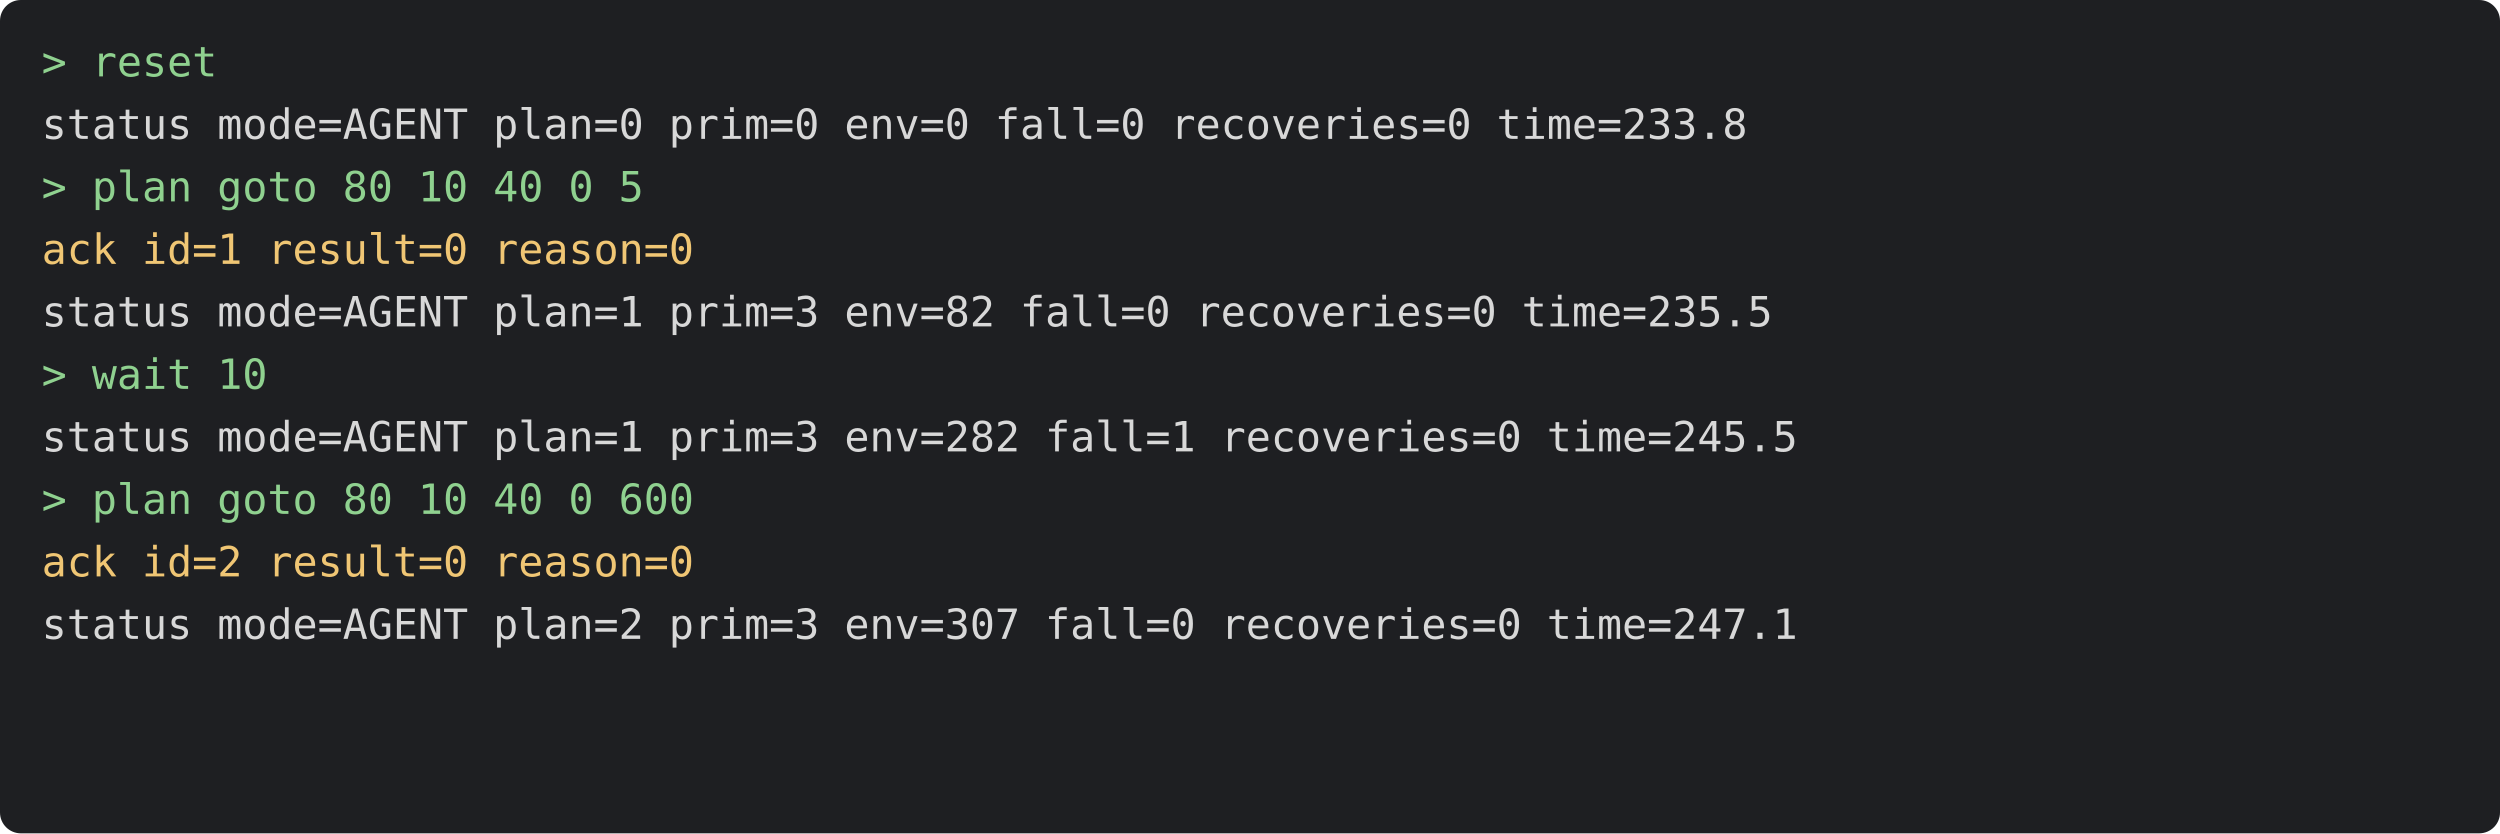
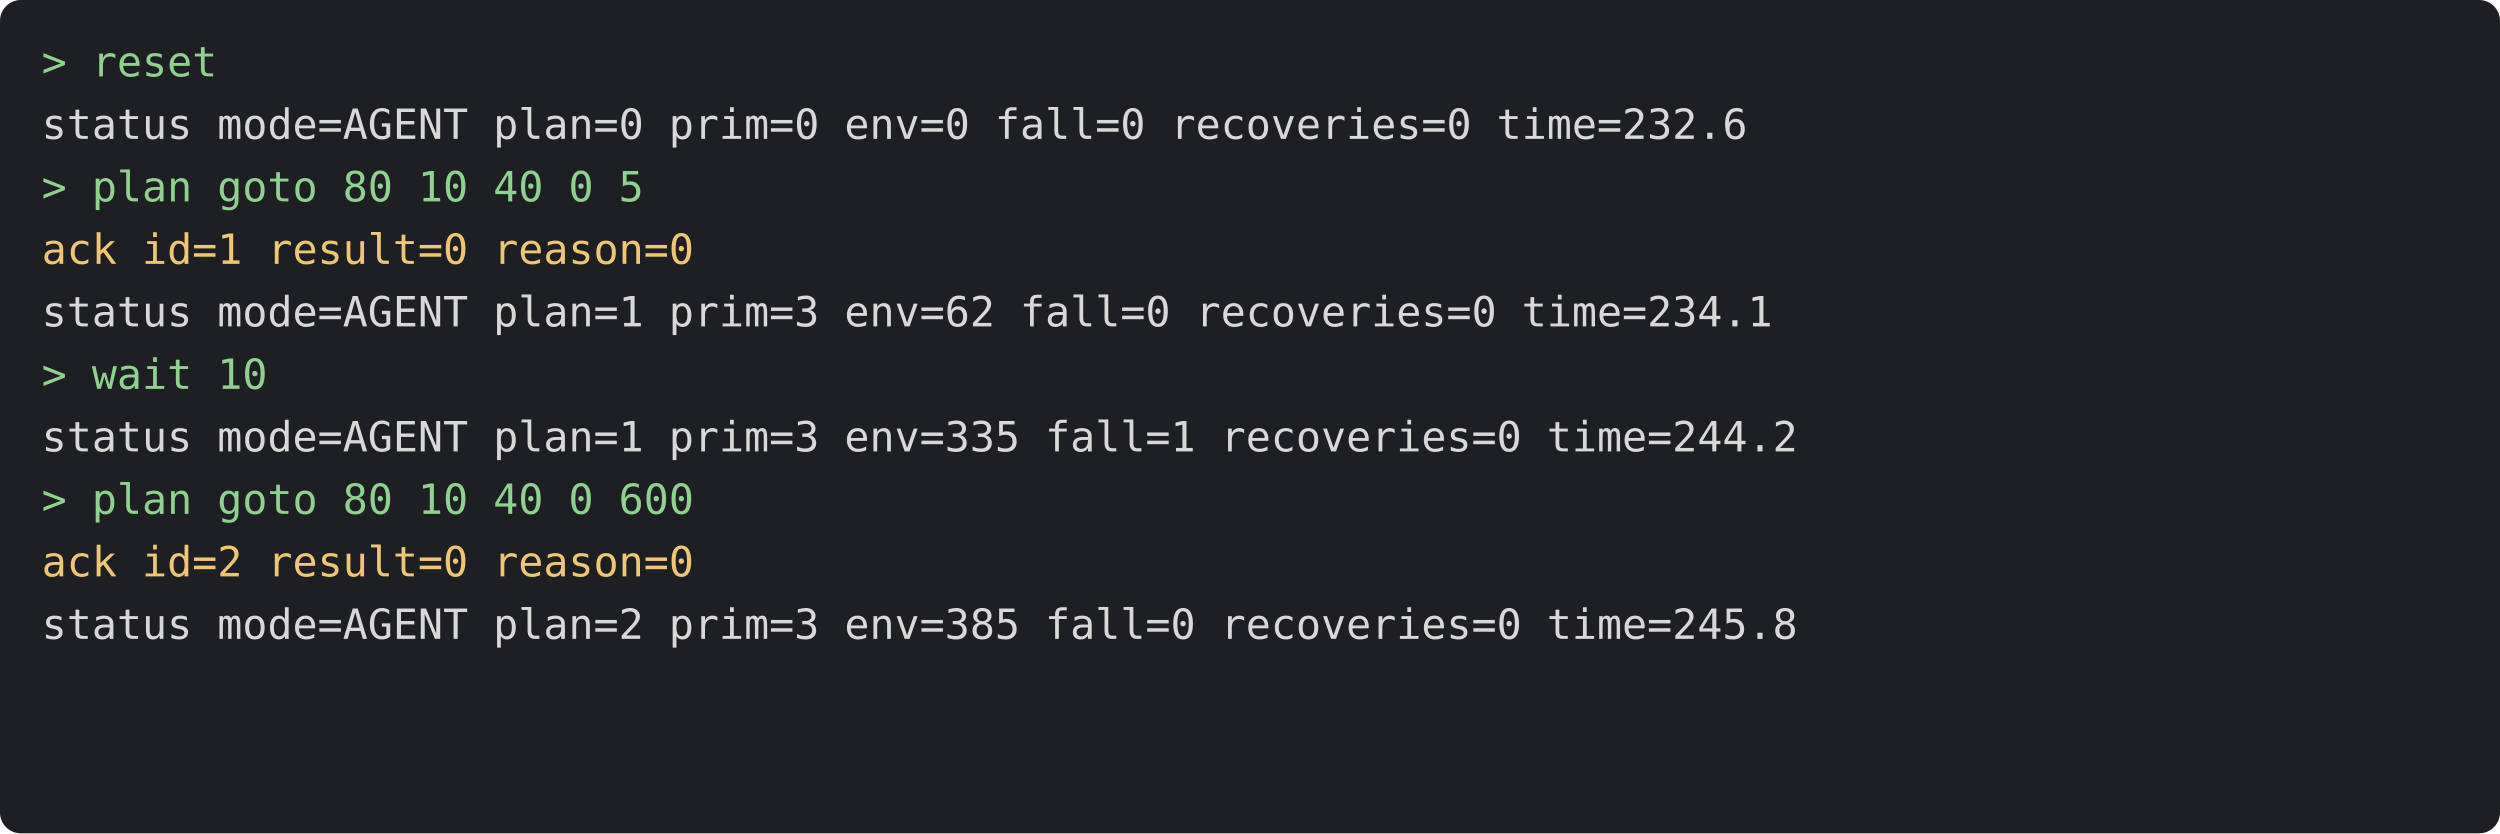
<svg xmlns="http://www.w3.org/2000/svg" viewBox="0 0 720 240" width="720" height="240" font-family="Menlo, monospace" font-size="12">
  <rect width="720" height="240" rx="6" fill="#1e1f22" />
  <text x="12" y="22" fill="#8fd18f" xml:space="preserve">&gt; reset</text>
-   <text x="12" y="40" fill="#d8d8d8" xml:space="preserve">status mode=AGENT plan=0 prim=0 env=0 fall=0 recoveries=0 time=233.8</text>
+   <text x="12" y="40" fill="#d8d8d8" xml:space="preserve">status mode=AGENT plan=0 prim=0 env=0 fall=0 recoveries=0 time=232.6</text>
  <text x="12" y="58" fill="#8fd18f" xml:space="preserve">&gt; plan goto 80 10 40 0 5</text>
  <text x="12" y="76" fill="#f0c674" xml:space="preserve">ack id=1 result=0 reason=0</text>
-   <text x="12" y="94" fill="#d8d8d8" xml:space="preserve">status mode=AGENT plan=1 prim=3 env=82 fall=0 recoveries=0 time=235.5</text>
+   <text x="12" y="94" fill="#d8d8d8" xml:space="preserve">status mode=AGENT plan=1 prim=3 env=62 fall=0 recoveries=0 time=234.1</text>
  <text x="12" y="112" fill="#8fd18f" xml:space="preserve">&gt; wait 10</text>
-   <text x="12" y="130" fill="#d8d8d8" xml:space="preserve">status mode=AGENT plan=1 prim=3 env=282 fall=1 recoveries=0 time=245.5</text>
+   <text x="12" y="130" fill="#d8d8d8" xml:space="preserve">status mode=AGENT plan=1 prim=3 env=335 fall=1 recoveries=0 time=244.2</text>
  <text x="12" y="148" fill="#8fd18f" xml:space="preserve">&gt; plan goto 80 10 40 0 600</text>
  <text x="12" y="166" fill="#f0c674" xml:space="preserve">ack id=2 result=0 reason=0</text>
-   <text x="12" y="184" fill="#d8d8d8" xml:space="preserve">status mode=AGENT plan=2 prim=3 env=307 fall=0 recoveries=0 time=247.1</text>
+   <text x="12" y="184" fill="#d8d8d8" xml:space="preserve">status mode=AGENT plan=2 prim=3 env=385 fall=0 recoveries=0 time=245.8</text>
</svg>
